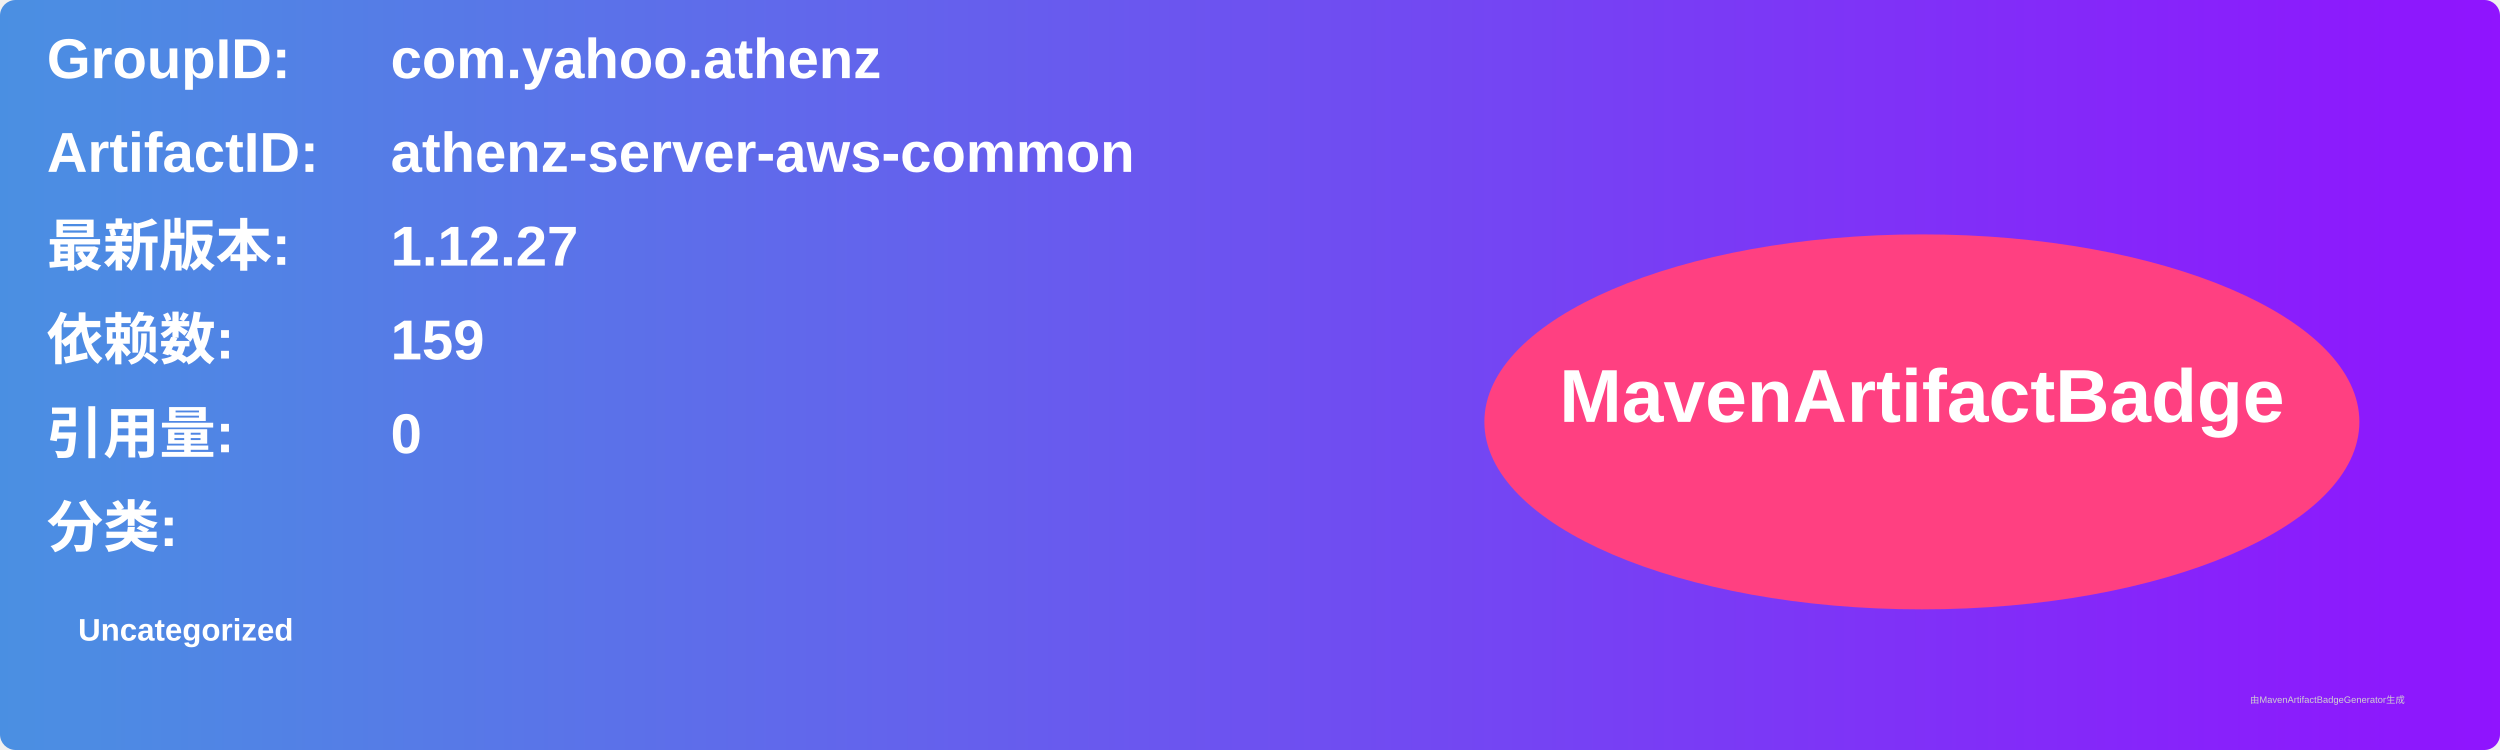
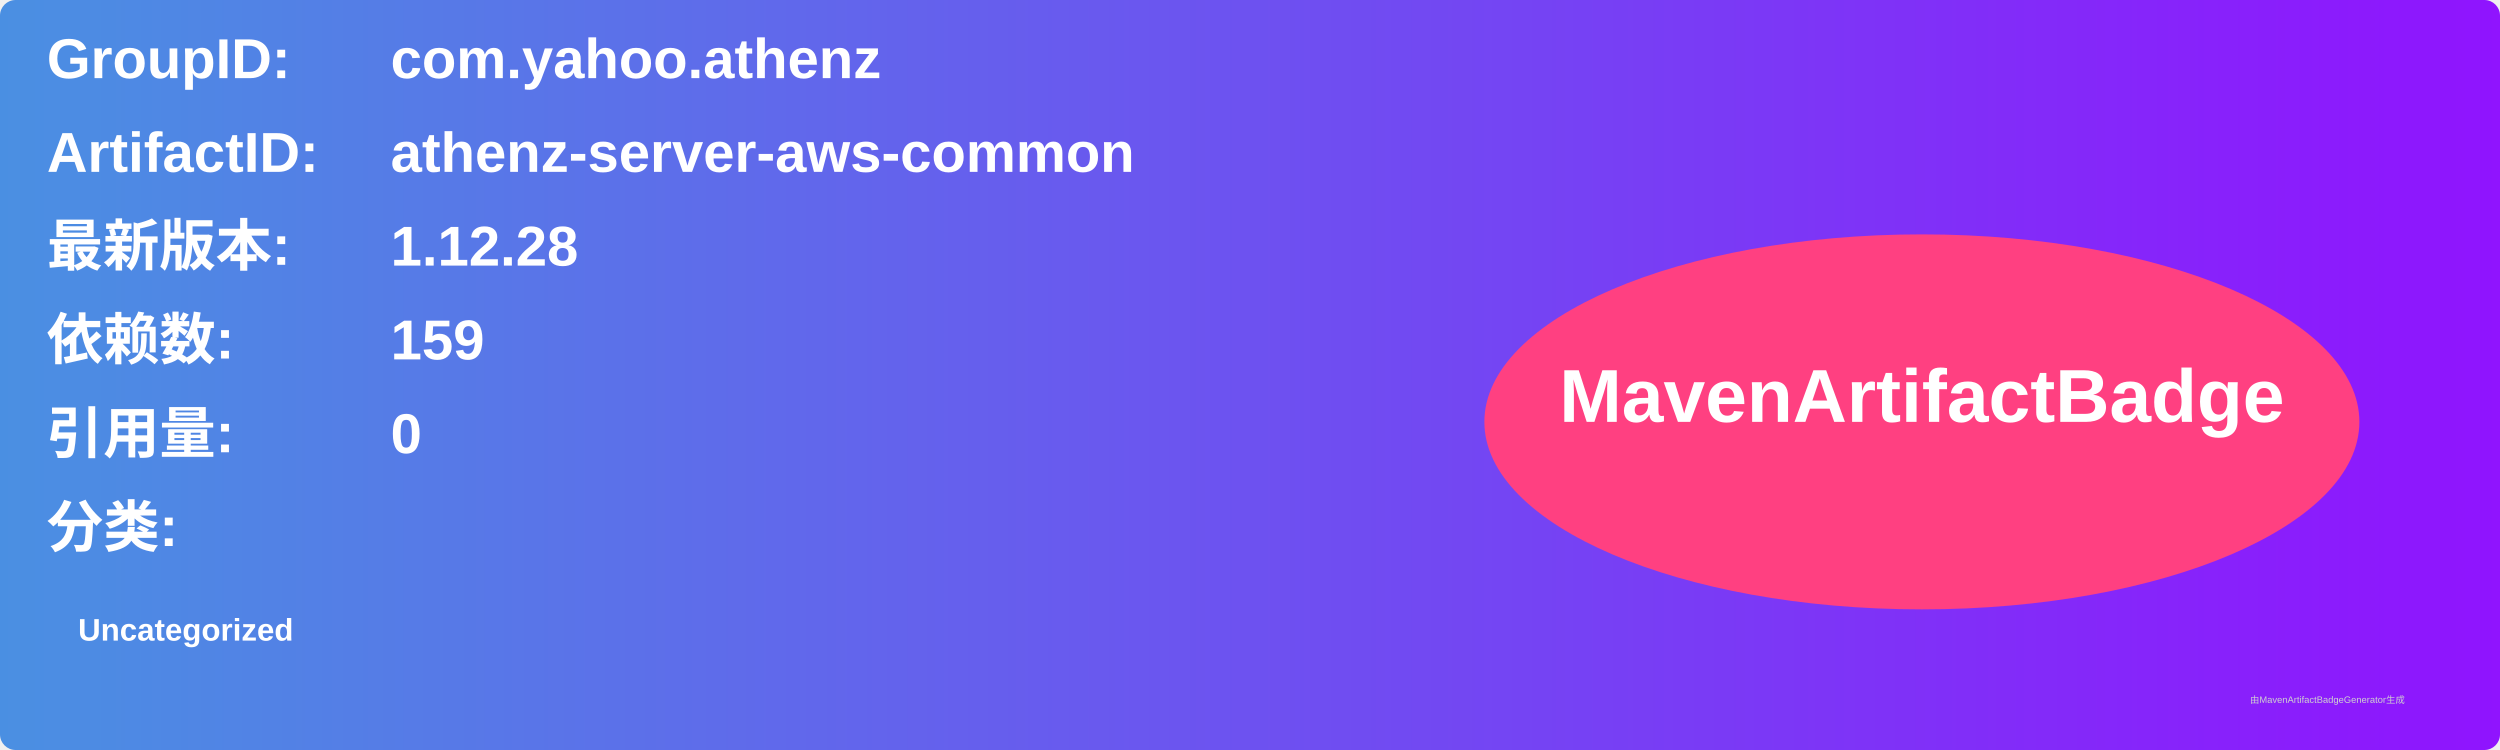
<svg xmlns="http://www.w3.org/2000/svg" width="800" height="240" viewBox="0 0 800 240">
  <linearGradient id="grad" x1="0%" y1="0%" x2="100%" y2="0%">
    <stop offset="0%" stop-color="#4a90e2" />
    <stop offset="100%" stop-color="#9013fe" />
  </linearGradient>
  <rect width="100%" height="100%" rx="5" ry="5" fill="url(#grad)" />
  <g transform="translate(15, 15)">
    <text x="0" y="10" font-family="Arial" font-size="18" fill="white" font-weight="bold" width="260">GroupID:</text>
    <text x="110" y="10" font-family="Arial" font-size="18" fill="white" font-weight="bold" width="460">com.yahoo.athenz</text>
    <text x="0" y="40" font-family="Arial" font-size="18" fill="white" font-weight="bold" width="260">ArtifactID:</text>
    <text x="110" y="40" font-family="Arial" font-size="18" fill="white" font-weight="bold" width="460">athenz-server-aws-common</text>
    <text x="0" y="70" font-family="Arial" font-size="18" fill="white" font-weight="bold">最新版本:</text>
    <text x="110" y="70" font-family="Arial" font-size="18" fill="white" font-weight="bold">
-       <tspan font-weight="bold">1.12.27</tspan>
+       <tspan font-weight="bold">1.12.28</tspan>
    </text>
    <text x="0" y="100" font-family="Arial" font-size="18" fill="white" font-weight="bold">依赖数: </text>
    <text x="110" y="100" font-family="Arial" font-size="18" fill="white">
      <tspan font-weight="bold">159</tspan>
    </text>
    <text x="0" y="130" font-family="Arial" font-size="18" fill="white" font-weight="bold">引用量: </text>
    <text x="110" y="130" font-family="Arial" font-size="18" fill="white">
      <tspan font-weight="bold">0</tspan>
    </text>
    <text x="0" y="160" font-family="Arial" font-size="18" fill="white" font-weight="bold">分类:</text>
    <text x="10" y="190" font-family="Arial" font-size="10" fill="white">
      <tspan font-weight="bold">Uncategorized</tspan>
    </text>
    <ellipse cx="600" cy="120" rx="140" ry="60" fill="#ff4081" />
    <text x="600" y="120" text-anchor="middle" font-family="Arial" font-size="24" fill="white" font-weight="bold">MavenArtifactBadge</text>
  </g>
  <text x="720" y="225" font-family="Arial" font-size="3" fill="#d0d0d0">由MavenArtifactBadgeGenerator生成</text>
</svg>
